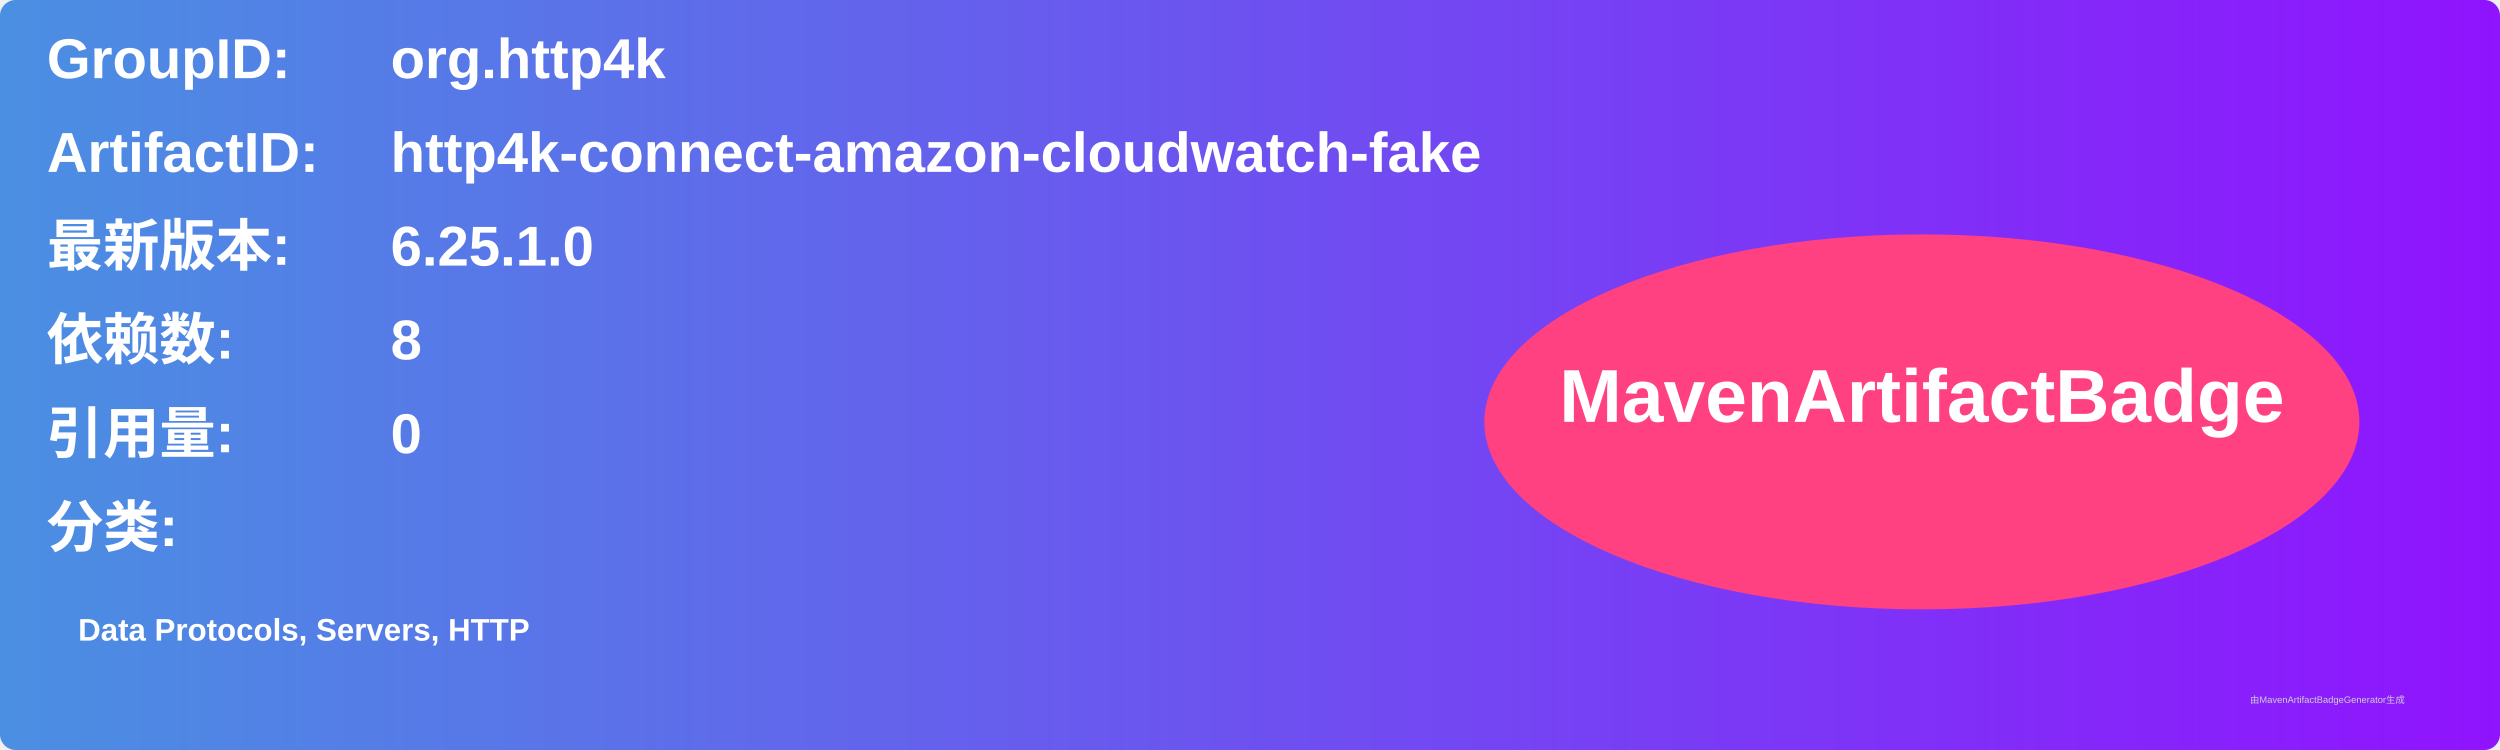
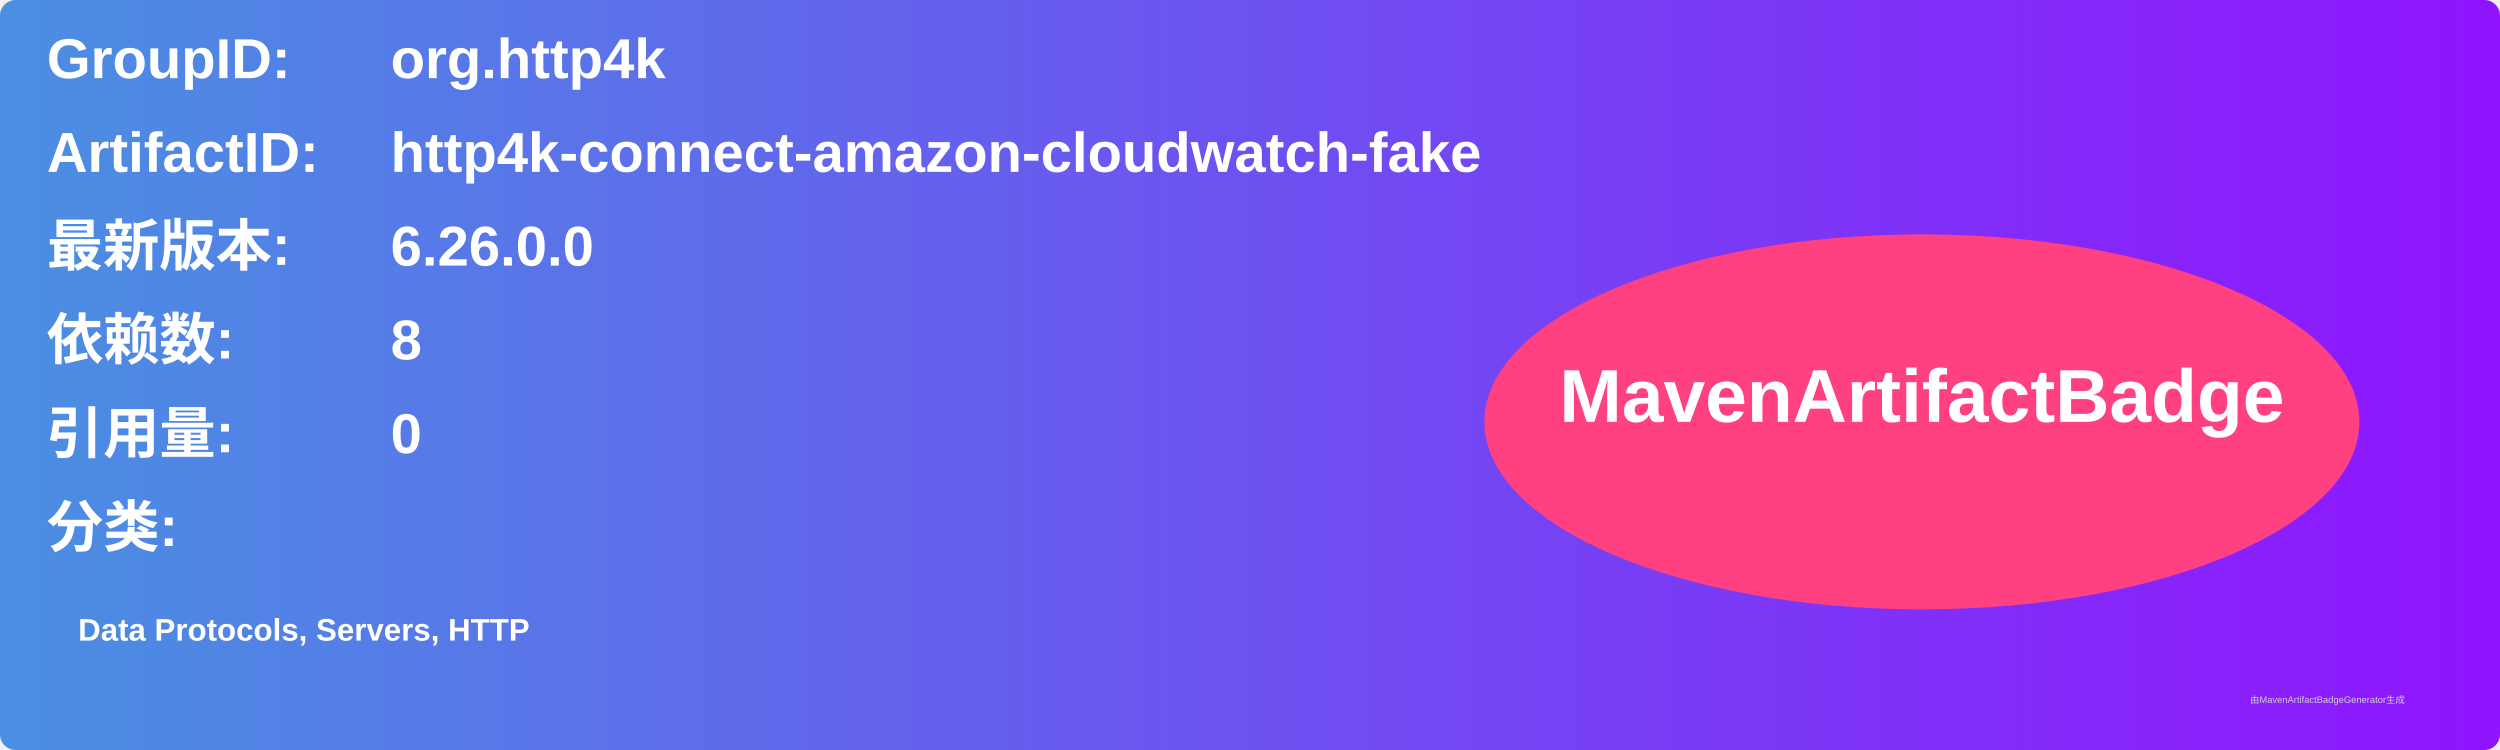
<svg xmlns="http://www.w3.org/2000/svg" width="800" height="240" viewBox="0 0 800 240">
  <linearGradient id="grad" x1="0%" y1="0%" x2="100%" y2="0%">
    <stop offset="0%" stop-color="#4a90e2" />
    <stop offset="100%" stop-color="#9013fe" />
  </linearGradient>
  <rect width="100%" height="100%" rx="5" ry="5" fill="url(#grad)" />
  <g transform="translate(15, 15)">
    <text x="0" y="10" font-family="Arial" font-size="18" fill="white" font-weight="bold" width="260">GroupID:</text>
    <text x="110" y="10" font-family="Arial" font-size="18" fill="white" font-weight="bold" width="460">org.http4k</text>
    <text x="0" y="40" font-family="Arial" font-size="18" fill="white" font-weight="bold" width="260">ArtifactID:</text>
    <text x="110" y="40" font-family="Arial" font-size="18" fill="white" font-weight="bold" width="460">http4k-connect-amazon-cloudwatch-fake</text>
    <text x="0" y="70" font-family="Arial" font-size="18" fill="white" font-weight="bold">最新版本:</text>
    <text x="110" y="70" font-family="Arial" font-size="18" fill="white" font-weight="bold">
-       <tspan font-weight="bold">6.25.1.0</tspan>
+       <tspan font-weight="bold">6.26.0.0</tspan>
    </text>
    <text x="0" y="100" font-family="Arial" font-size="18" fill="white" font-weight="bold">依赖数: </text>
    <text x="110" y="100" font-family="Arial" font-size="18" fill="white">
      <tspan font-weight="bold">8</tspan>
    </text>
    <text x="0" y="130" font-family="Arial" font-size="18" fill="white" font-weight="bold">引用量: </text>
    <text x="110" y="130" font-family="Arial" font-size="18" fill="white">
      <tspan font-weight="bold">0</tspan>
    </text>
    <text x="0" y="160" font-family="Arial" font-size="18" fill="white" font-weight="bold">分类:</text>
    <text x="10" y="190" font-family="Arial" font-size="10" fill="white">
      <tspan font-weight="bold">Data Protocols, Servers, HTTP</tspan>
    </text>
    <ellipse cx="600" cy="120" rx="140" ry="60" fill="#ff4081" />
    <text x="600" y="120" text-anchor="middle" font-family="Arial" font-size="24" fill="white" font-weight="bold">MavenArtifactBadge</text>
  </g>
  <text x="720" y="225" font-family="Arial" font-size="3" fill="#d0d0d0">由MavenArtifactBadgeGenerator生成</text>
</svg>
